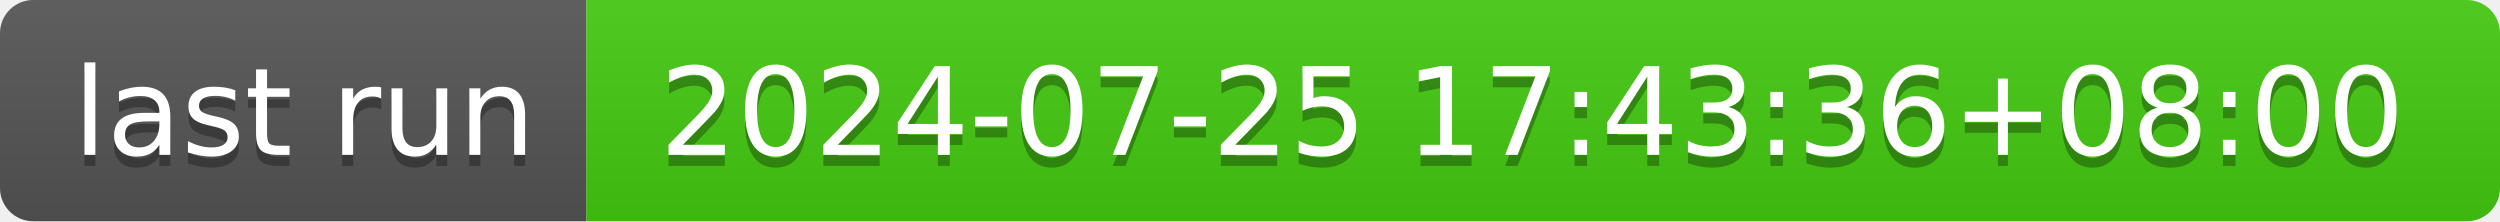
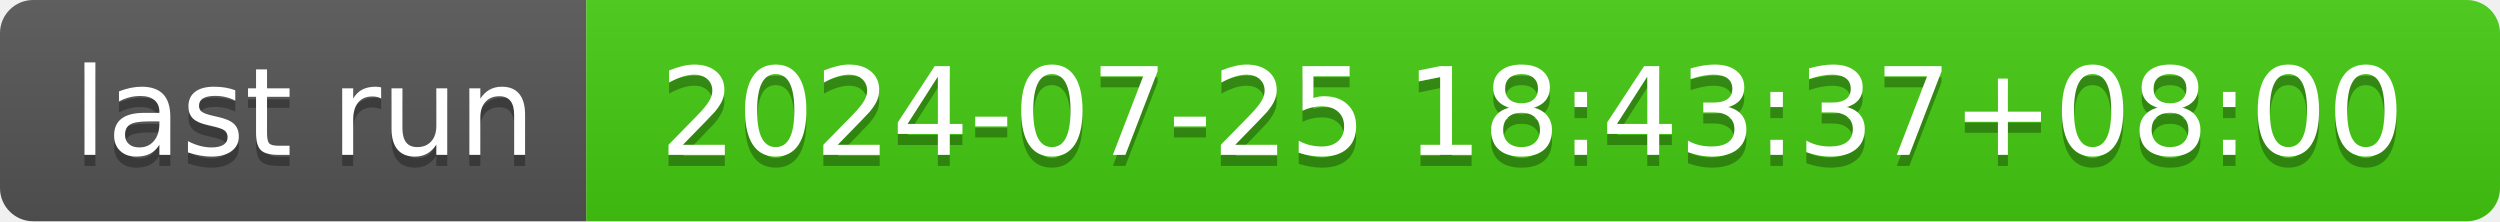
- <svg xmlns="http://www.w3.org/2000/svg" width="226" height="20" role="img" aria-label="last run: 2024-07-25 17:43:36+08:00">
+ <svg xmlns="http://www.w3.org/2000/svg" width="226" height="20" role="img" aria-label="last run: 2024-07-25 18:43:37+08:00">
  <linearGradient id="s" x2="0" y2="100%">
    <stop offset="0" stop-color="#bbb" stop-opacity=".1" />
    <stop offset="1" stop-opacity=".1" />
  </linearGradient>
  <clipPath id="r">
    <rect width="226" height="20" rx="3" fill="#fff" />
  </clipPath>
  <g clip-path="url(#r)">
    <rect width="53" height="20" fill="#555" />
    <rect x="53" width="173" height="20" fill="#4c1" />
    <rect width="226" height="20" fill="url(#s)" />
  </g>
  <g fill="#fff" text-anchor="middle" font-family="Verdana,Geneva,DejaVu Sans,sans-serif" text-rendering="geometricPrecision" font-size="110">
    <text aria-hidden="true" x="275" y="150" fill="#010101" fill-opacity=".3" transform="scale(.1)" textLength="430">last run</text>
    <text x="275" y="140" transform="scale(.1)" fill="#fff" textLength="430">last run</text>
-     <text aria-hidden="true" x="1385" y="150" fill="#010101" fill-opacity=".3" transform="scale(.1)" textLength="1630">2024-07-25 17:43:36+08:00</text>
-     <text x="1385" y="140" transform="scale(.1)" fill="#fff" textLength="1630">2024-07-25 17:43:36+08:00</text>
+     <text aria-hidden="true" x="1385" y="150" fill="#010101" fill-opacity=".3" transform="scale(.1)" textLength="1630">2024-07-25 18:43:37+08:00</text>
+     <text x="1385" y="140" transform="scale(.1)" fill="#fff" textLength="1630">2024-07-25 18:43:37+08:00</text>
  </g>
</svg>
